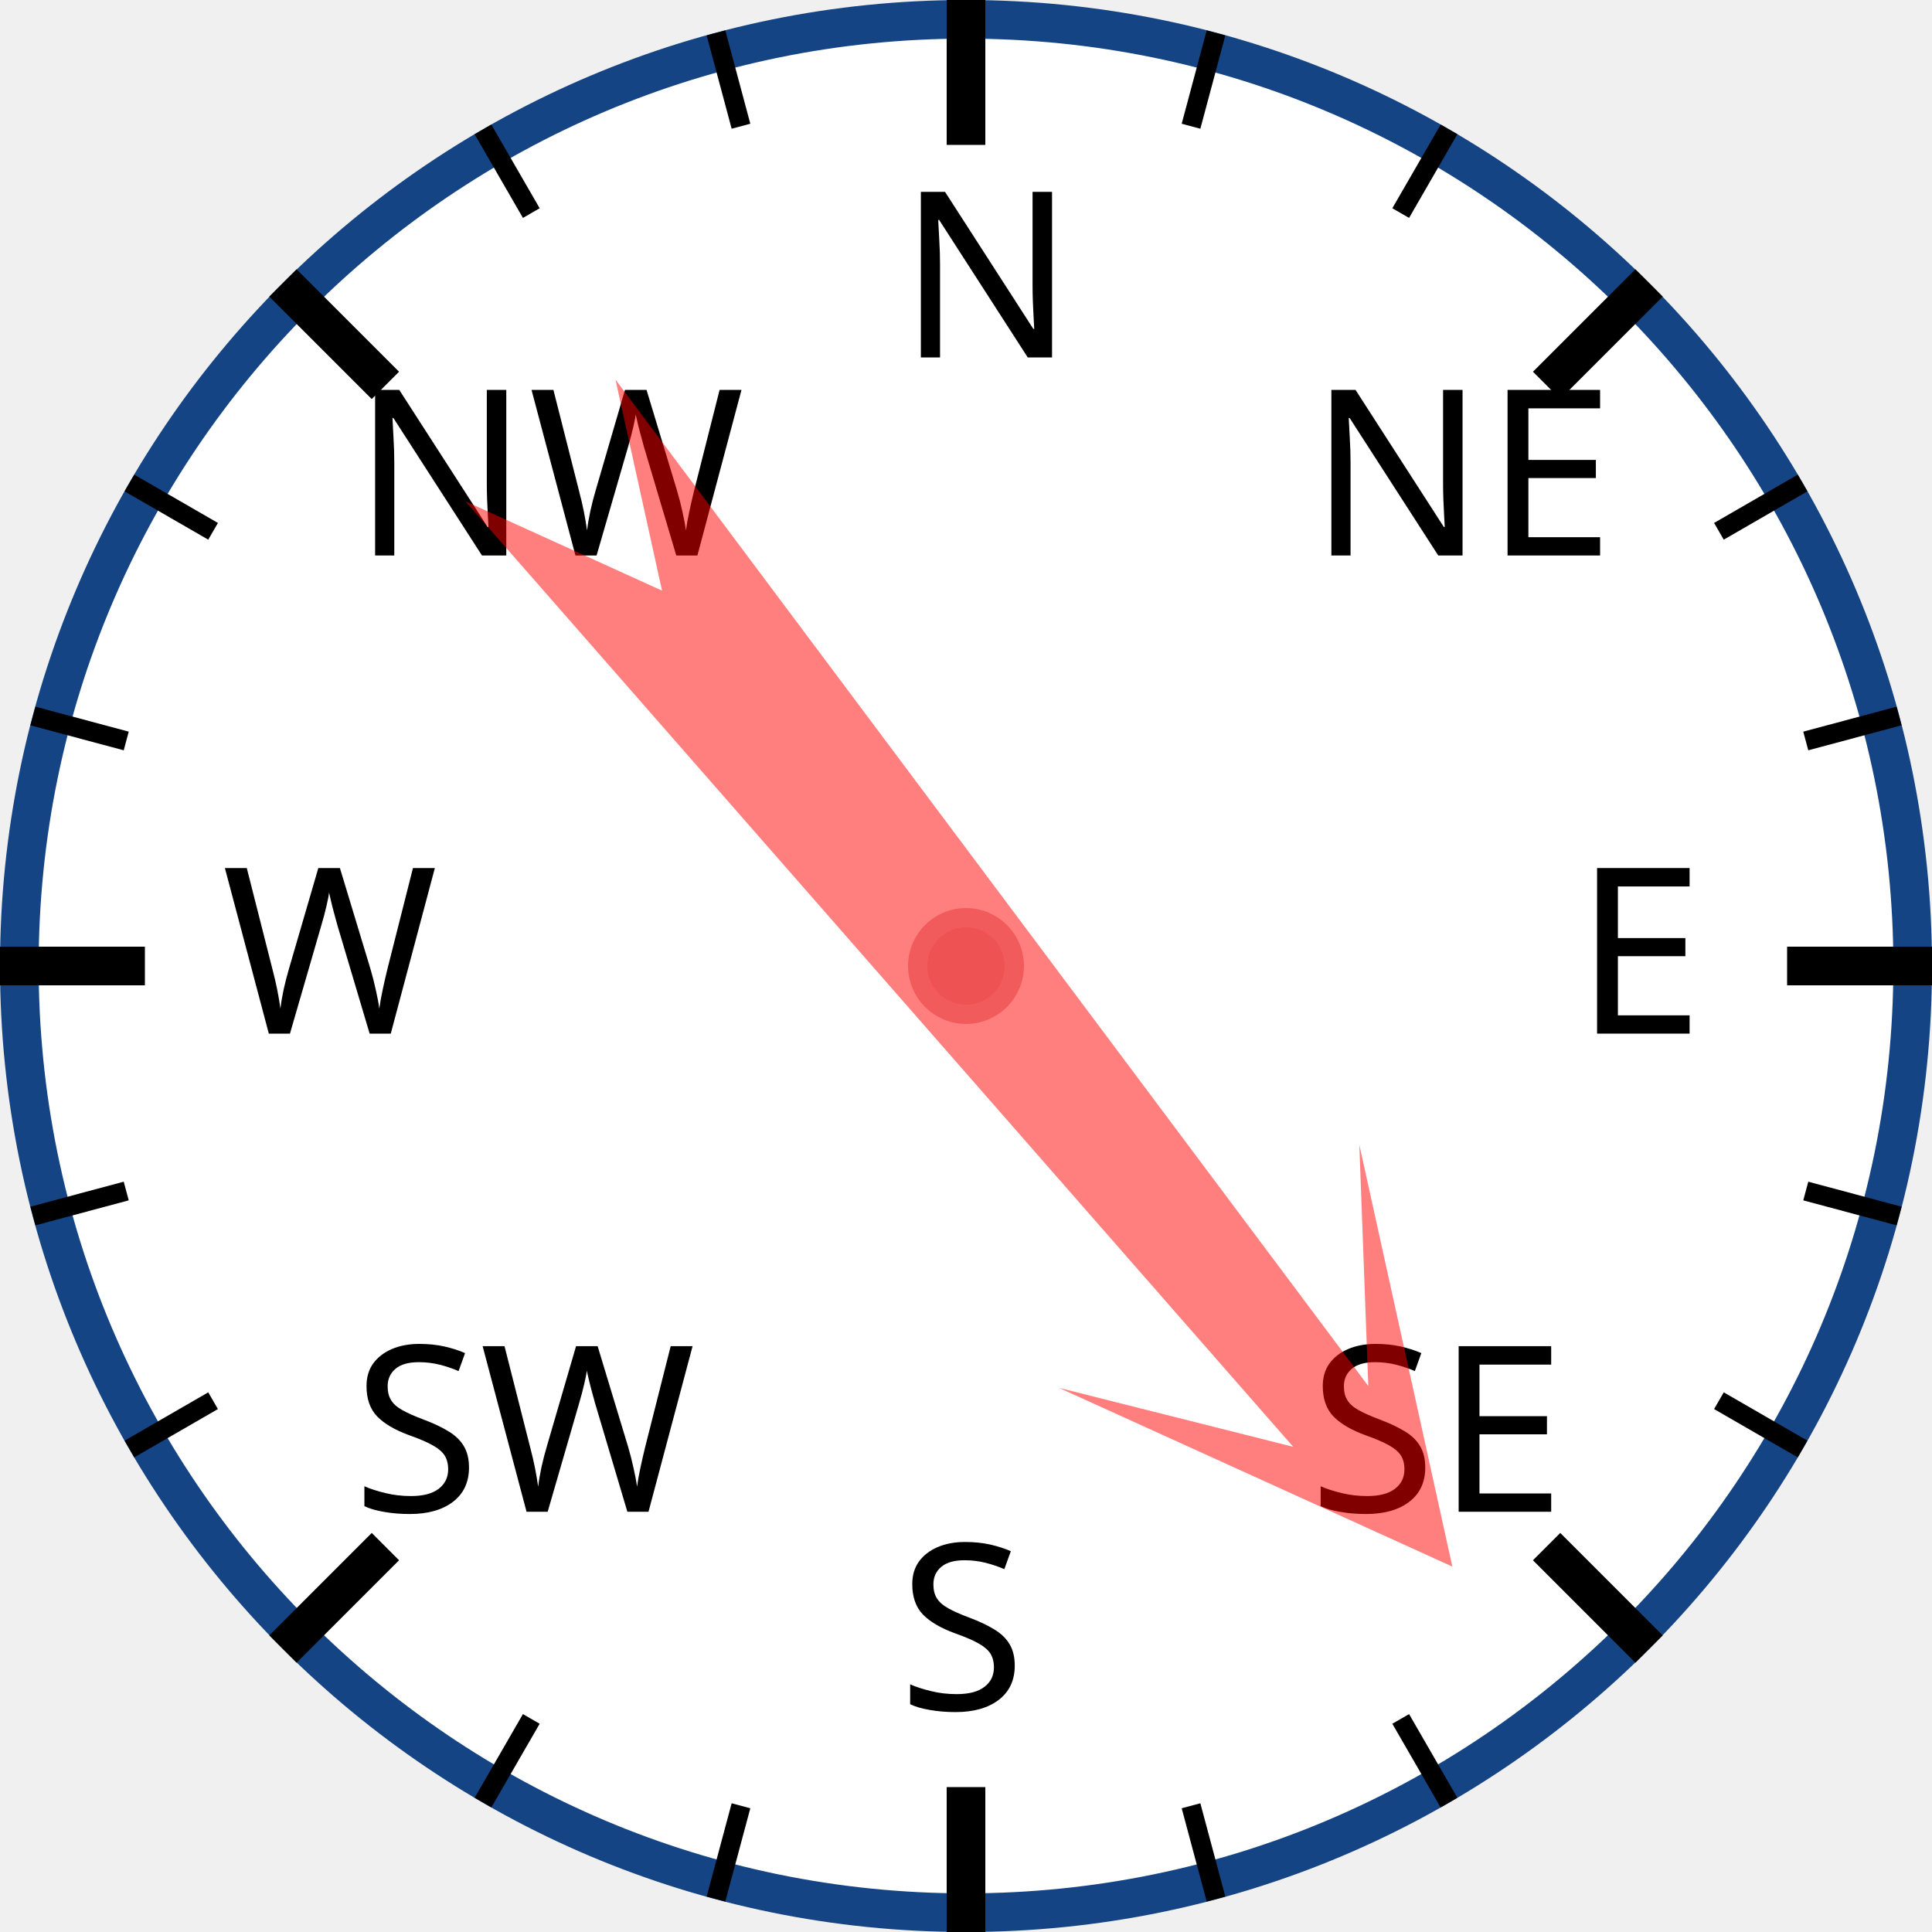
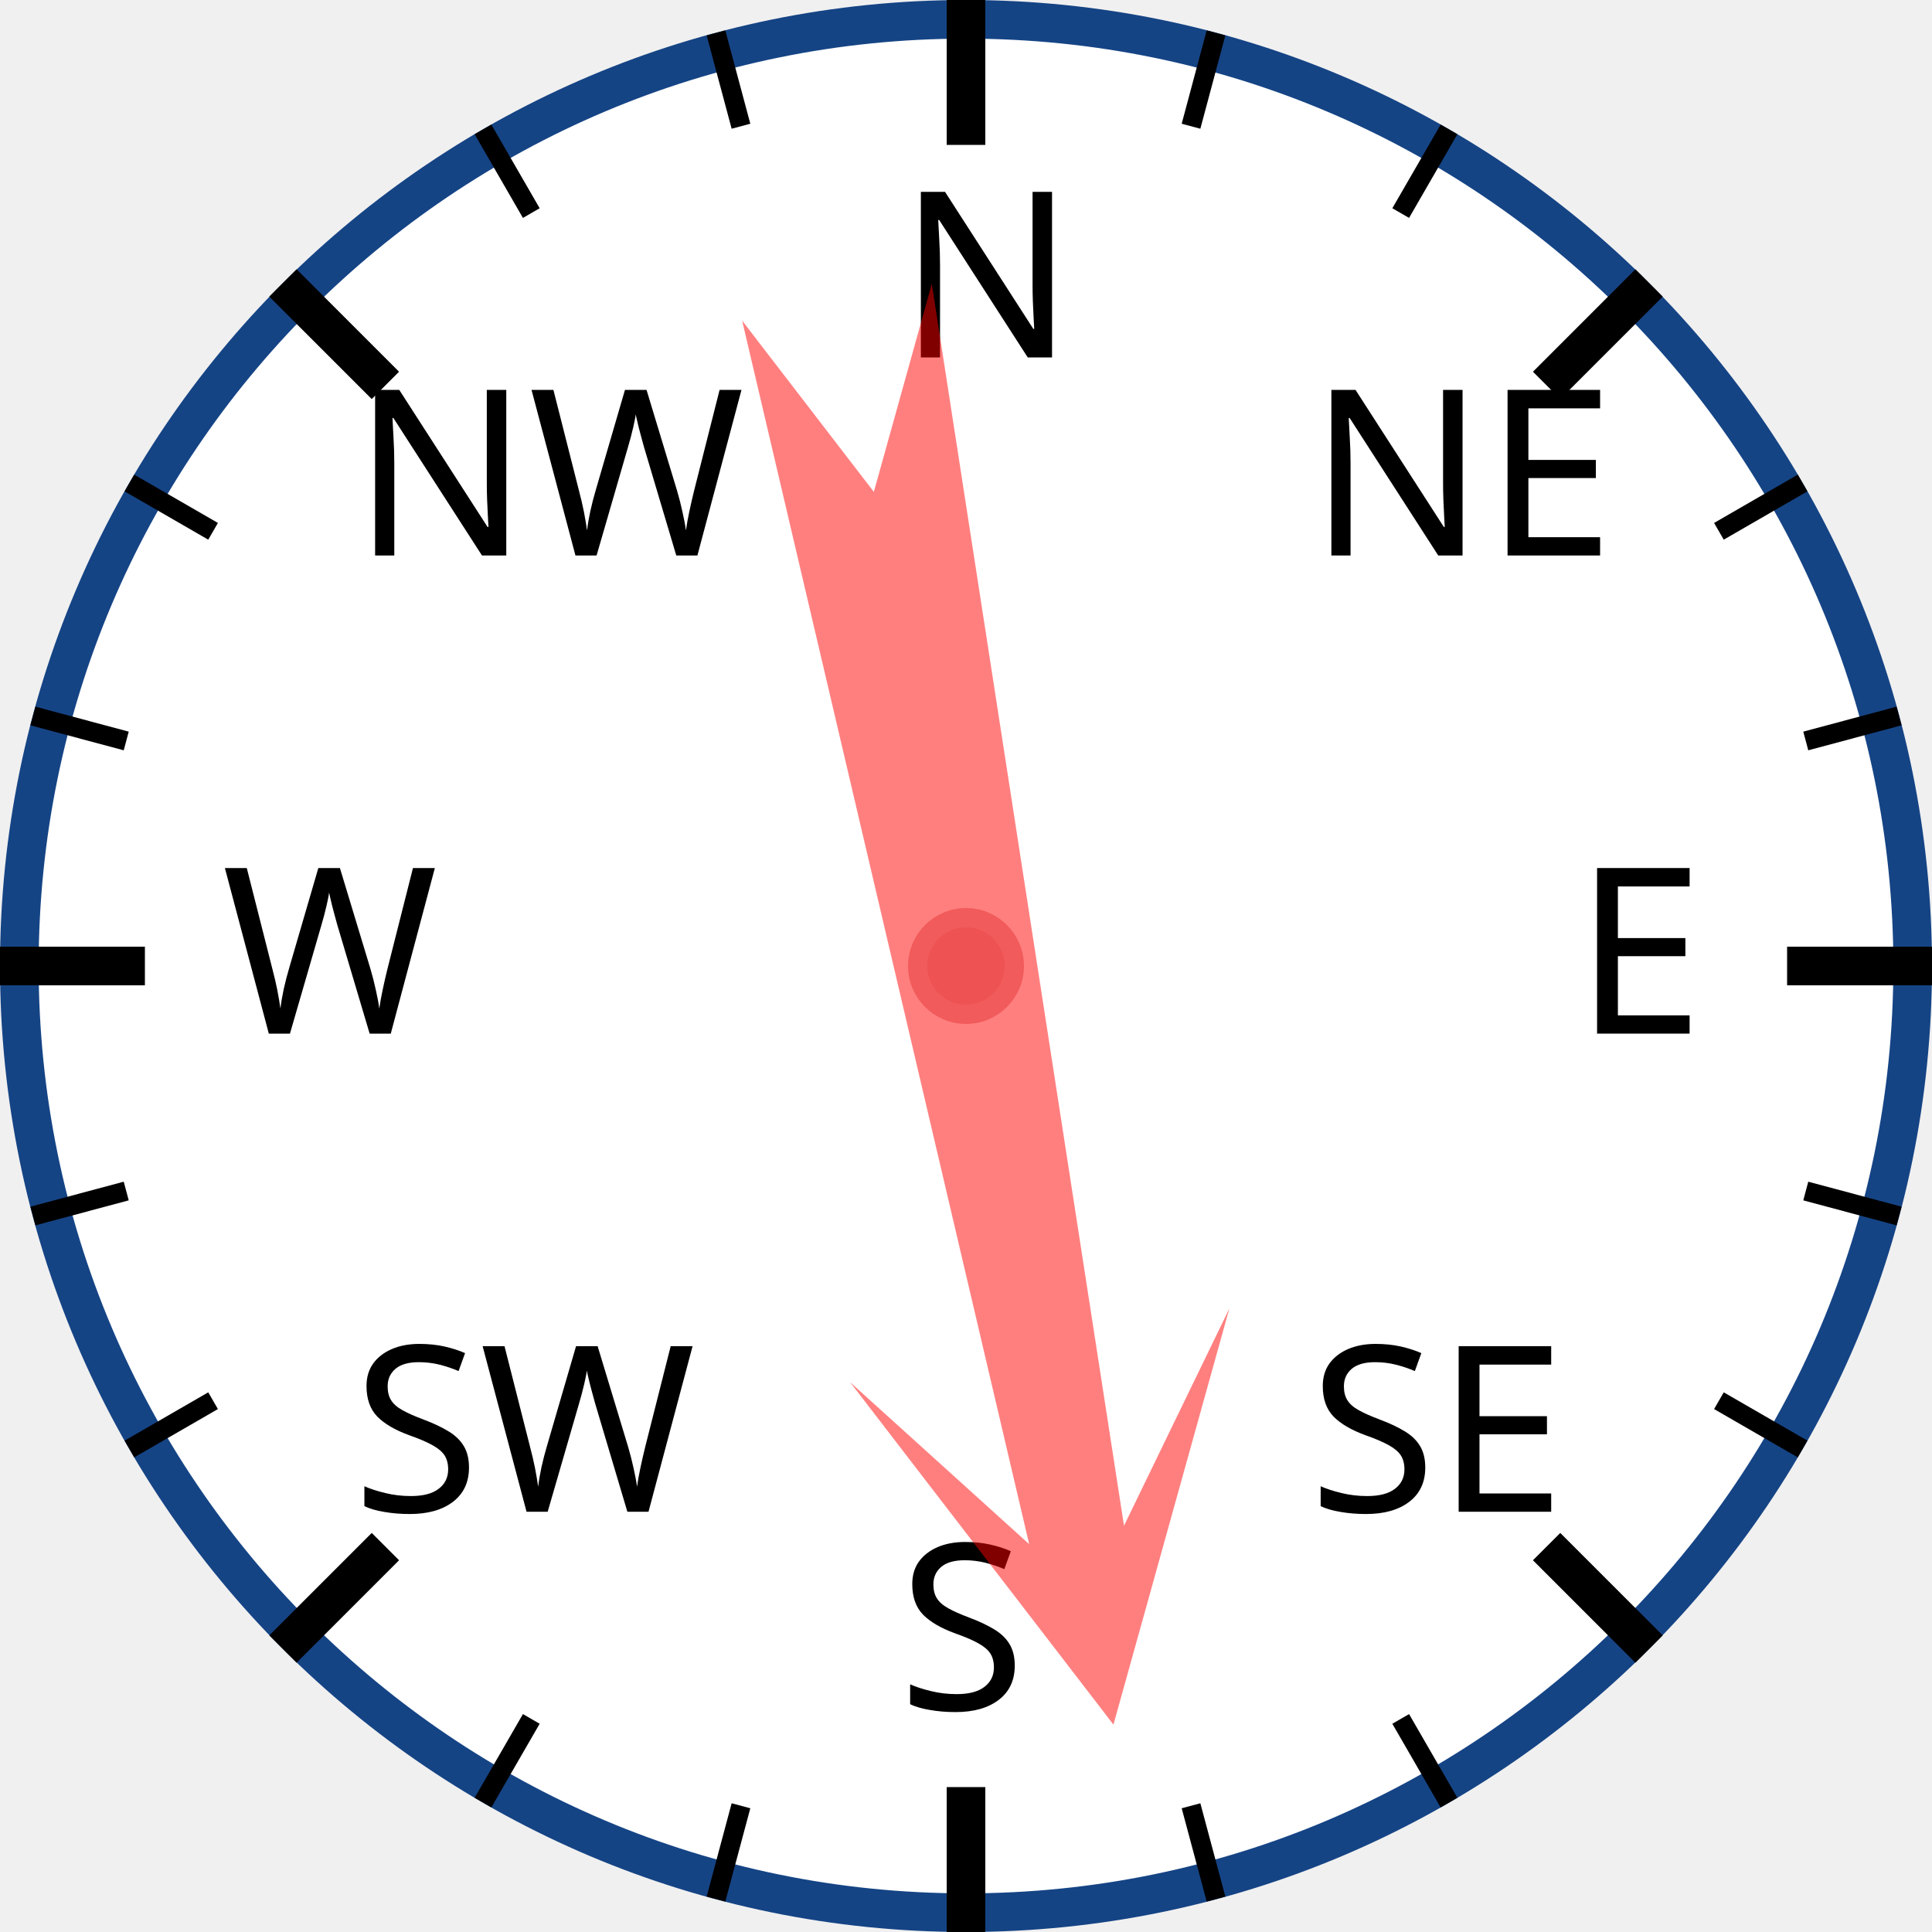
<svg xmlns="http://www.w3.org/2000/svg" width="120px" height="120px" viewBox="0 0 200 200">
  <circle cx="100" cy="100" r="98" style="fill: white; stroke: #154485; stroke-width: 4;" />
  <text x="93.0" y="37.0" style="font-family: sans-serif; font-size: 18pt;">N</text>
  <line x1="100.0" y1="0.0" x2="100.0" y2="15.0" style="stroke: black; stroke-width: 4;" />
  <line x1="74.118" y1="3.407" x2="76.706" y2="13.067" style="stroke: black; stroke-width: 2;" />
  <line x1="50" y1="13.397" x2="55" y2="22.058" style="stroke: black; stroke-width: 2;" />
  <text x="36.503" y="57.503" style="font-family: sans-serif; font-size: 18pt;">NW</text>
  <line x1="29.289" y1="29.289" x2="39.896" y2="39.896" style="stroke: black; stroke-width: 4;" />
  <line x1="13.397" y1="50" x2="22.058" y2="55" style="stroke: black; stroke-width: 2;" />
  <line x1="3.407" y1="74.118" x2="13.067" y2="76.706" style="stroke: black; stroke-width: 2;" />
  <text x="23.0" y="107.0" style="font-family: sans-serif; font-size: 18pt;">W</text>
  <line x1="0.0" y1="100.0" x2="15.0" y2="100.0" style="stroke: black; stroke-width: 4;" />
  <line x1="3.407" y1="125.882" x2="13.067" y2="123.294" style="stroke: black; stroke-width: 2;" />
  <line x1="13.397" y1="150" x2="22.058" y2="145" style="stroke: black; stroke-width: 2;" />
  <text x="36.503" y="156.497" style="font-family: sans-serif; font-size: 18pt;">SW</text>
  <line x1="29.289" y1="170.711" x2="39.896" y2="160.104" style="stroke: black; stroke-width: 4;" />
  <line x1="50" y1="186.603" x2="55" y2="177.942" style="stroke: black; stroke-width: 2;" />
  <line x1="74.118" y1="196.593" x2="76.706" y2="186.933" style="stroke: black; stroke-width: 2;" />
  <text x="93" y="177.0" style="font-family: sans-serif; font-size: 18pt;">S</text>
  <line x1="100" y1="200.0" x2="100" y2="185.0" style="stroke: black; stroke-width: 4;" />
  <line x1="125.882" y1="196.593" x2="123.294" y2="186.933" style="stroke: black; stroke-width: 2;" />
  <line x1="150.0" y1="186.603" x2="145.0" y2="177.942" style="stroke: black; stroke-width: 2;" />
  <text x="135.497" y="156.497" style="font-family: sans-serif; font-size: 18pt;">SE</text>
  <line x1="170.711" y1="170.711" x2="160.104" y2="160.104" style="stroke: black; stroke-width: 4;" />
  <line x1="186.603" y1="150" x2="177.942" y2="145" style="stroke: black; stroke-width: 2;" />
  <line x1="196.593" y1="125.882" x2="186.933" y2="123.294" style="stroke: black; stroke-width: 2;" />
  <text x="163.0" y="107" style="font-family: sans-serif; font-size: 18pt;">E</text>
  <line x1="200.0" y1="100" x2="185.0" y2="100" style="stroke: black; stroke-width: 4;" />
  <line x1="196.593" y1="74.118" x2="186.933" y2="76.706" style="stroke: black; stroke-width: 2;" />
  <line x1="186.603" y1="50" x2="177.942" y2="55" style="stroke: black; stroke-width: 2;" />
  <text x="135.497" y="57.503" style="font-family: sans-serif; font-size: 18pt;">NE</text>
  <line x1="170.711" y1="29.289" x2="160.104" y2="39.896" style="stroke: black; stroke-width: 4;" />
  <line x1="150" y1="13.397" x2="145" y2="22.058" style="stroke: black; stroke-width: 2;" />
  <line x1="125.882" y1="3.407" x2="123.294" y2="13.067" style="stroke: black; stroke-width: 2;" />
-   <polygon points="100 20 120 60 105 40 110 170 100 150 90 170 95 40 80 60" style="fill: red; fill-opacity: 0.5;" transform="rotate(141,100,100)" />
+   <polygon points="100 20 120 60 105 40 110 170 100 150 90 170 95 40 80 60" style="fill: red; fill-opacity: 0.5;" transform="rotate(169,100,100)" />
  <circle cx="100" cy="100" r="5" style="fill: #EE5252; stroke: #F25B5B; stroke-width: 2;" />
</svg>
